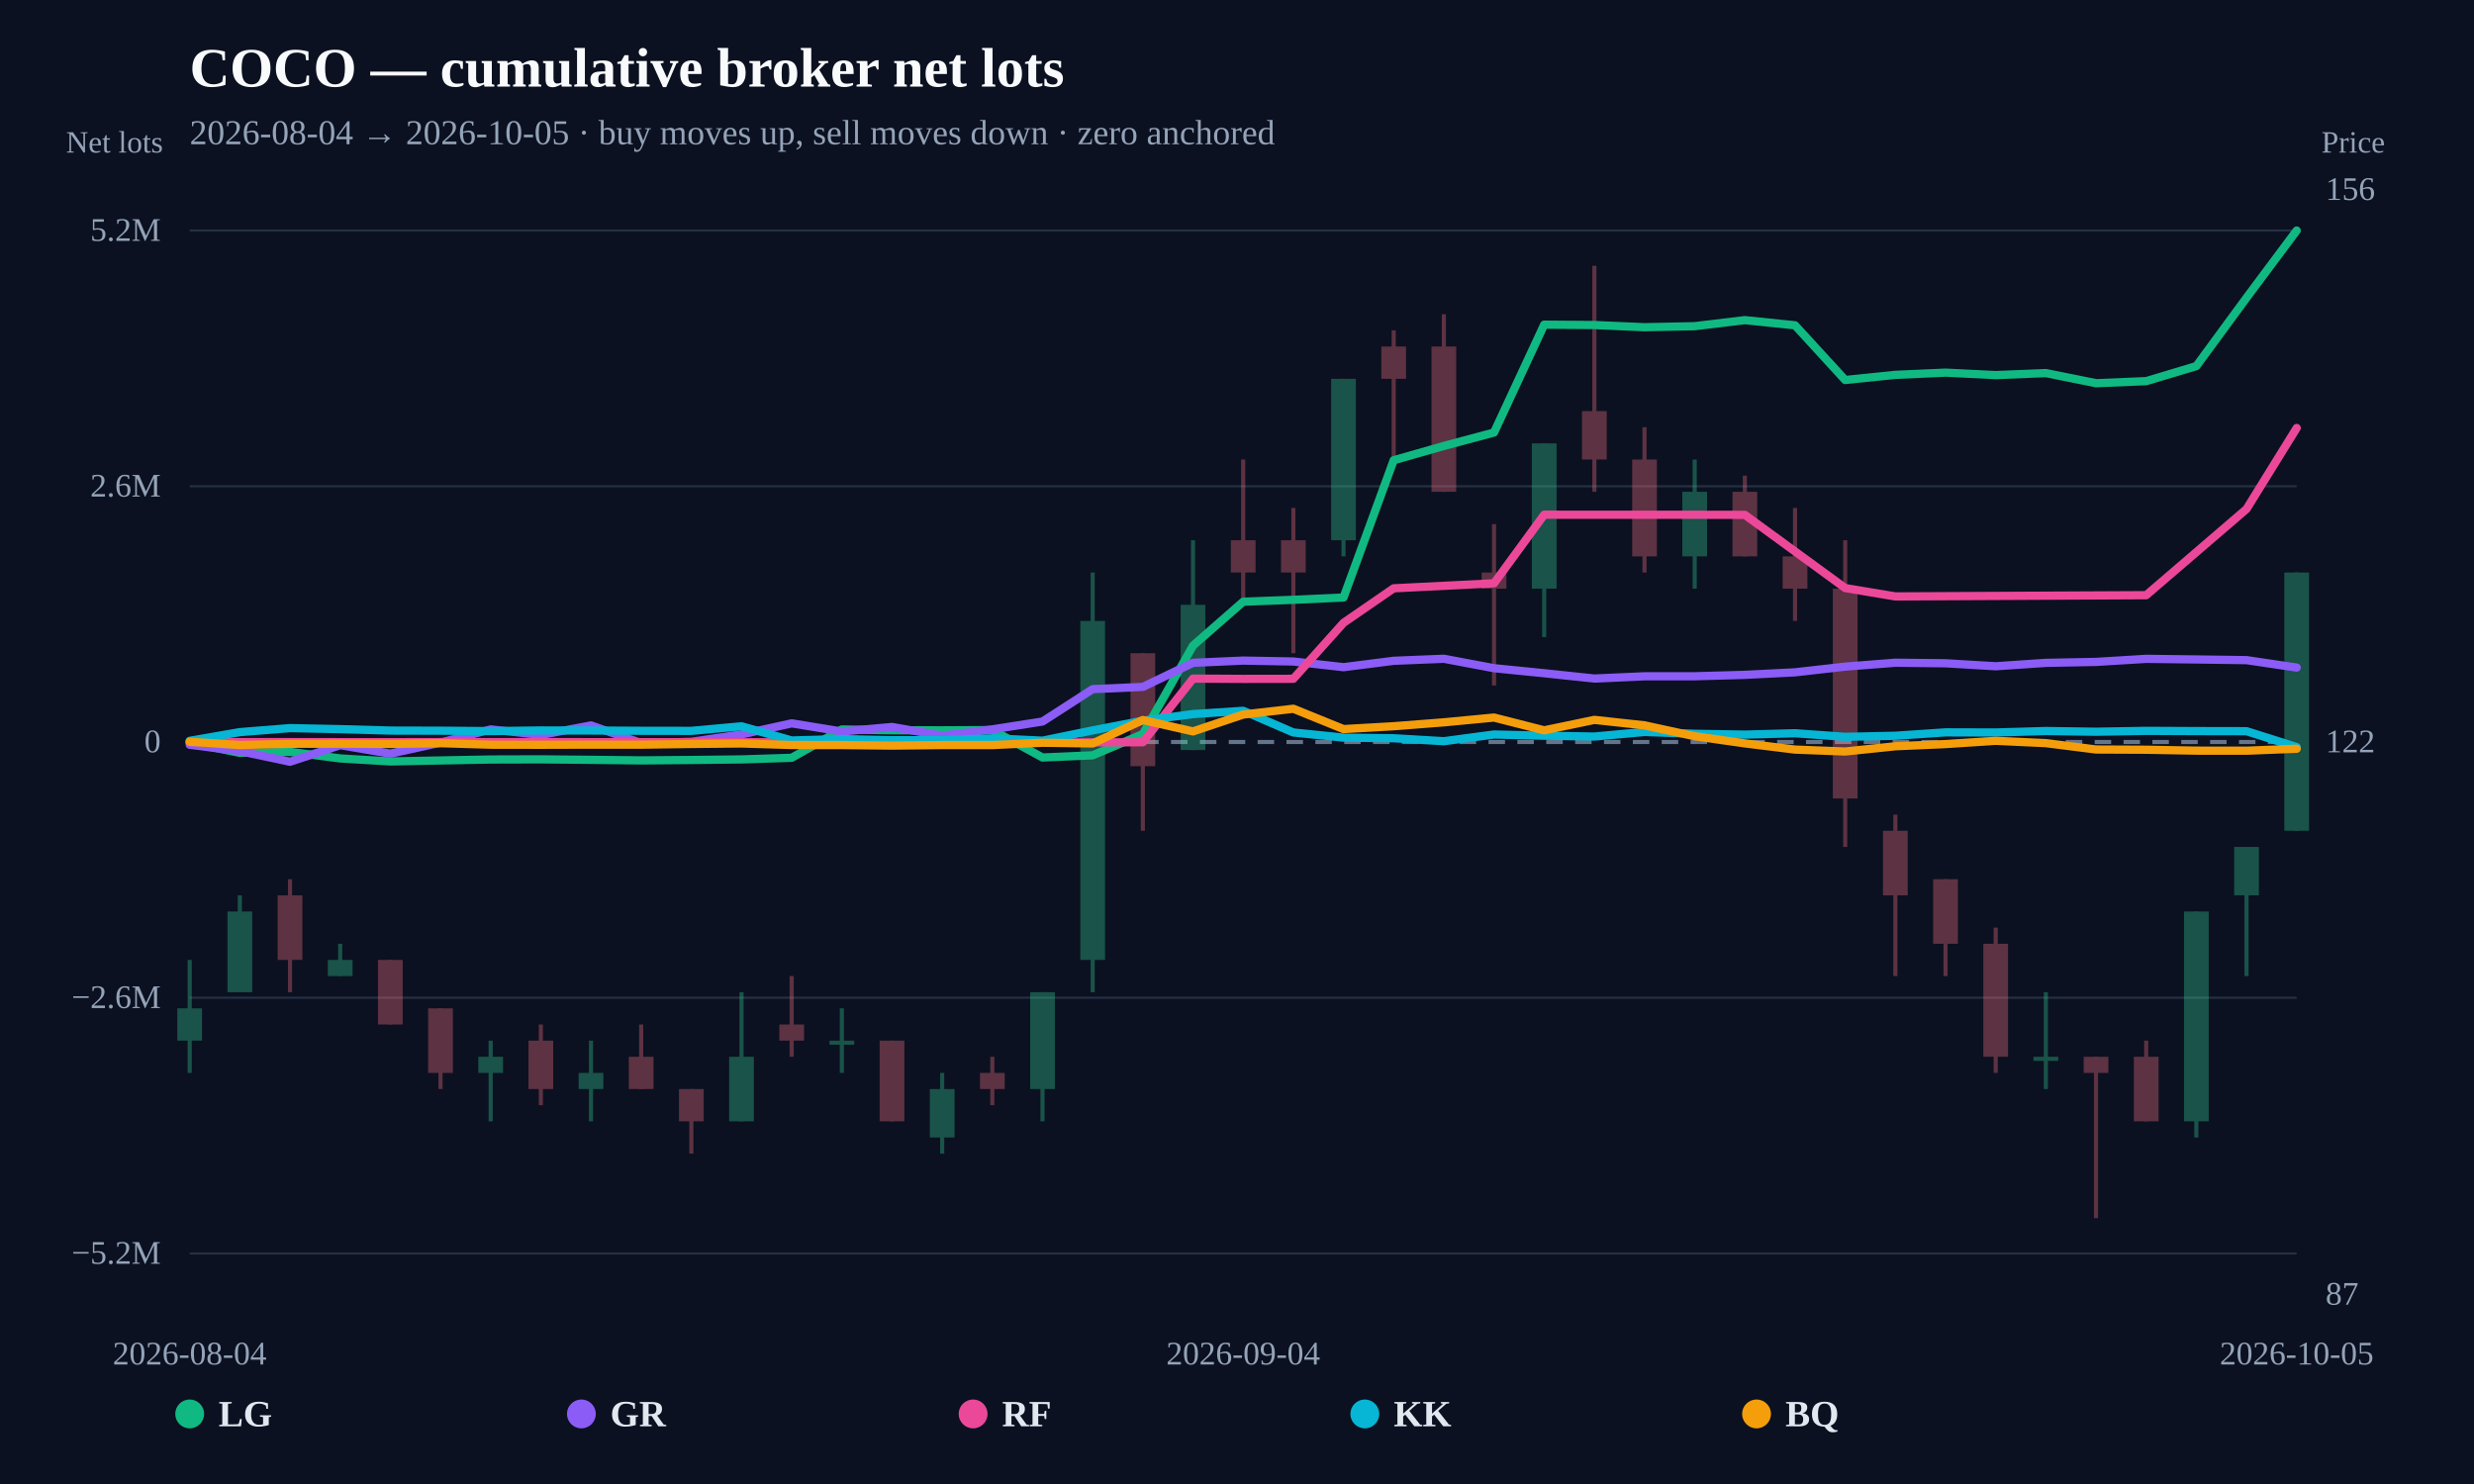
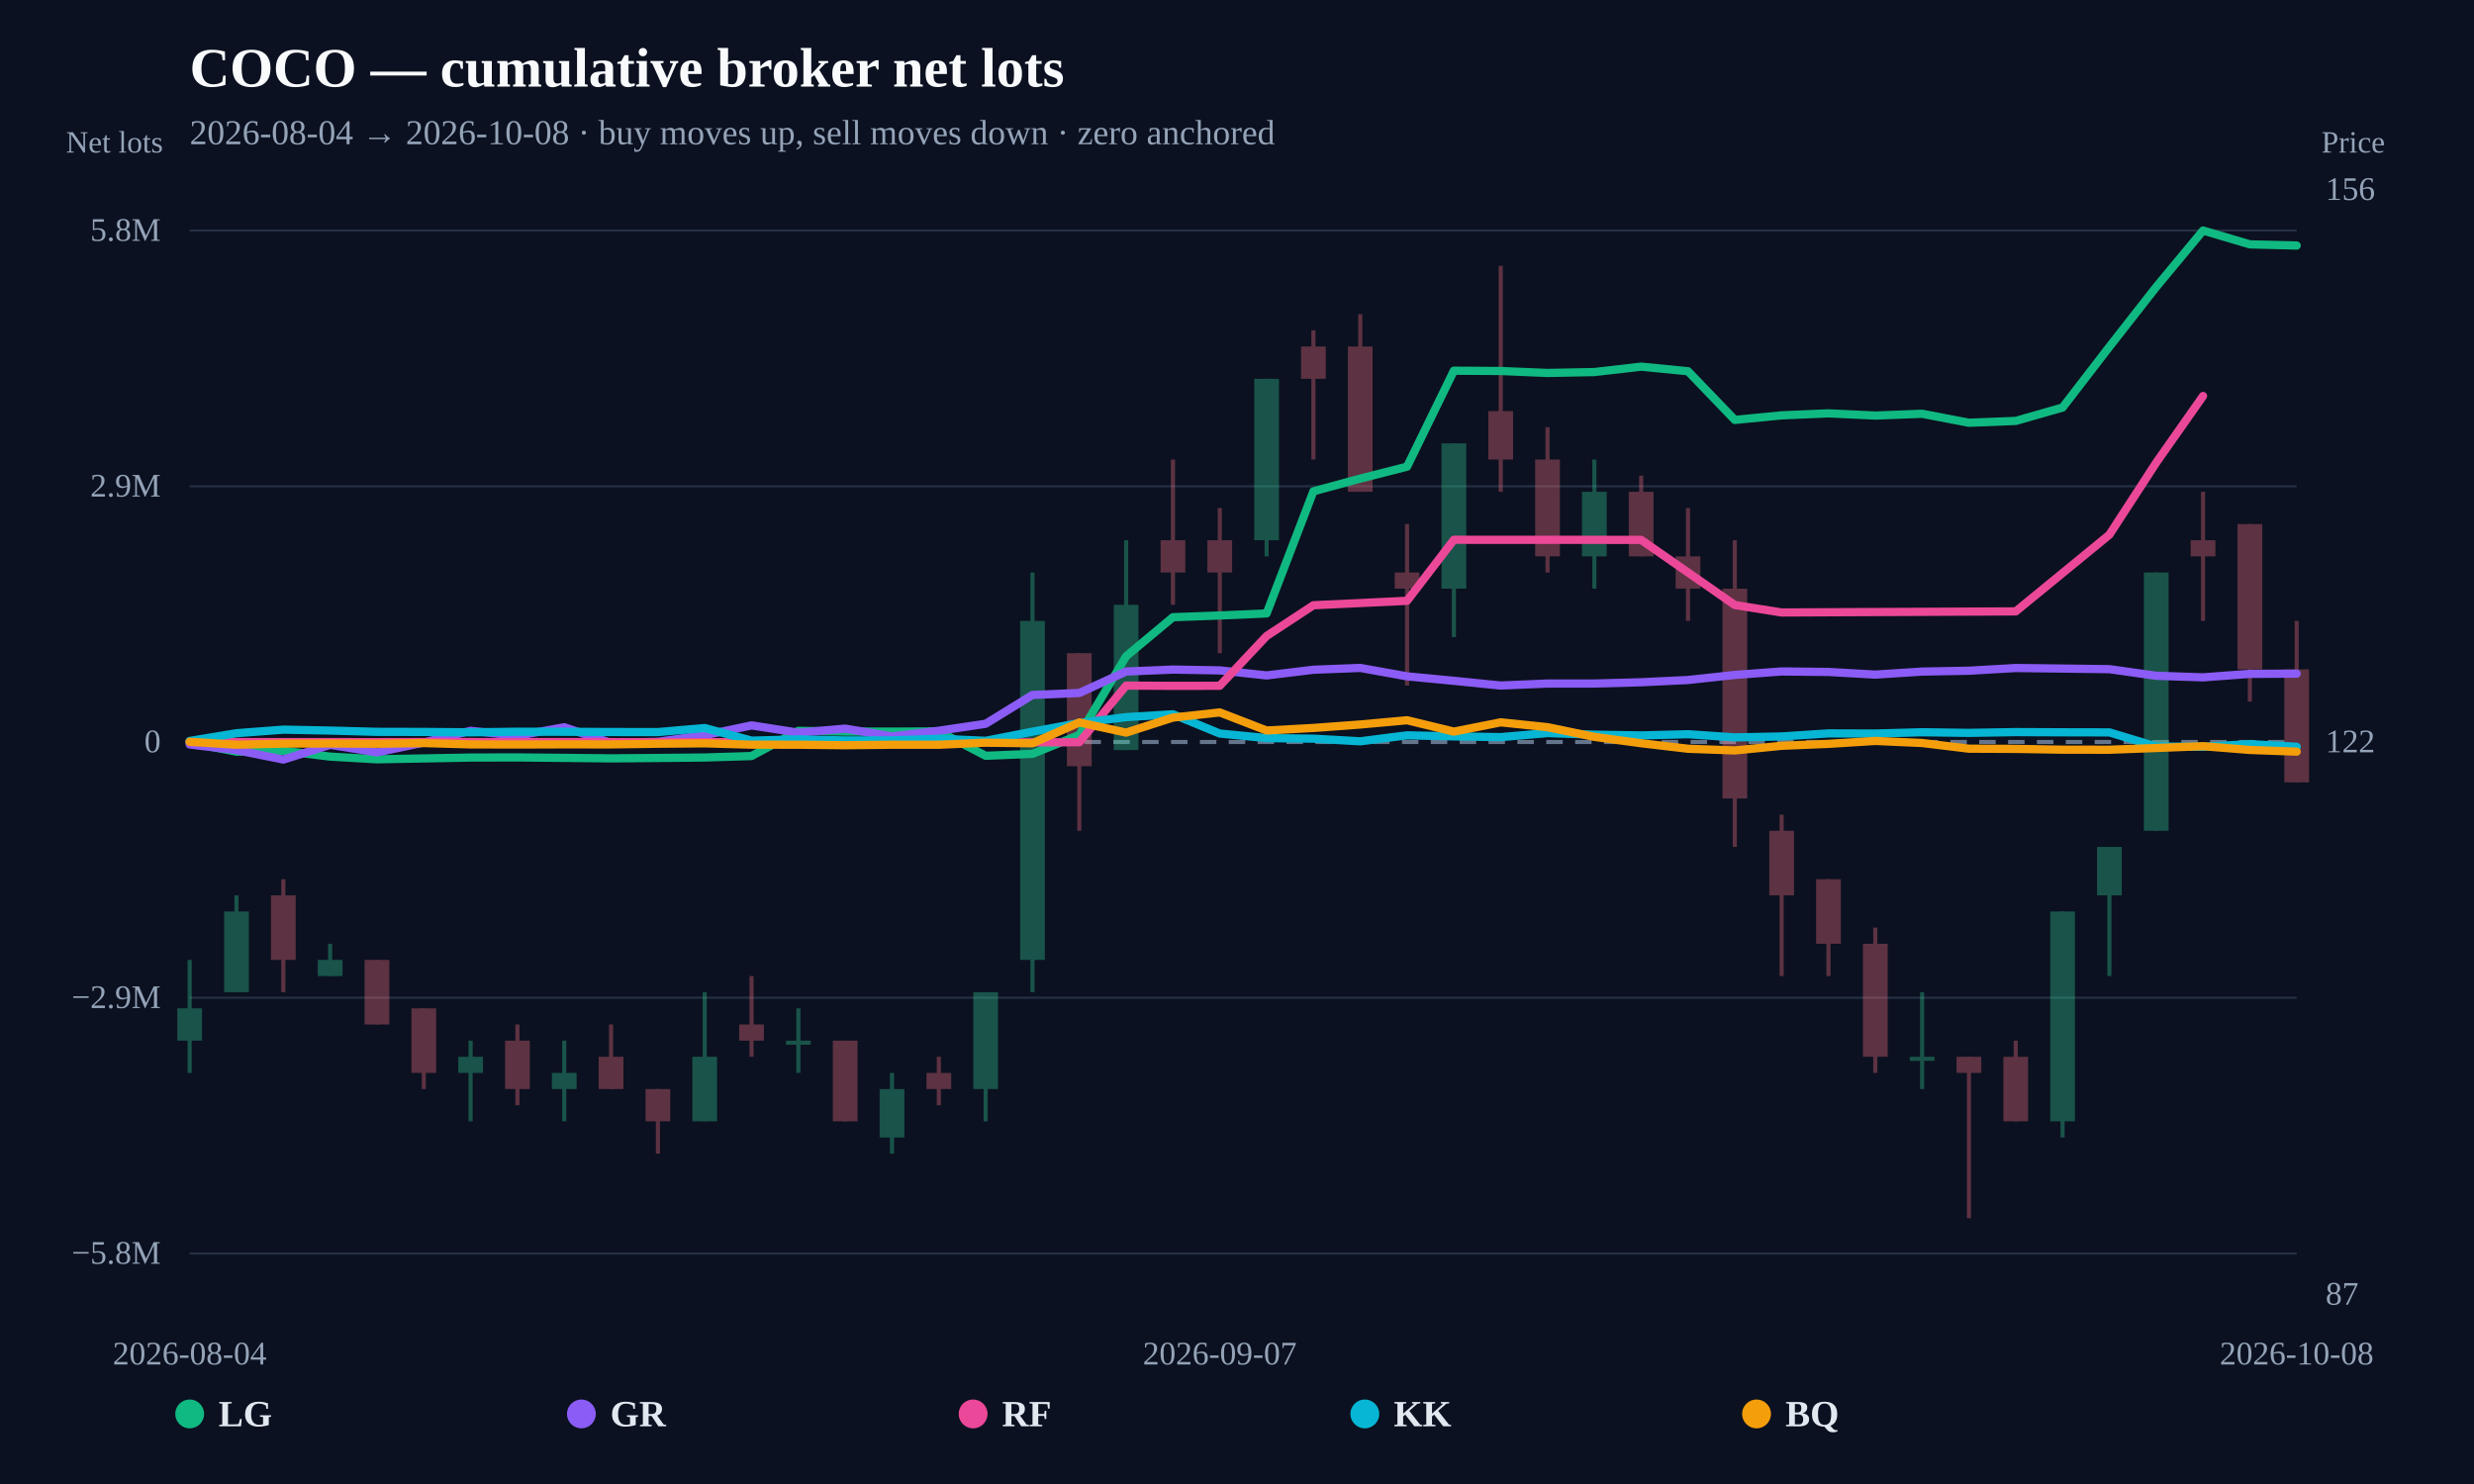
<svg xmlns="http://www.w3.org/2000/svg" width="1200" height="720" viewBox="0 0 1200 720">
  <rect width="100%" height="100%" fill="#0b1120" />
  <text x="92" y="42" fill="#f8fafc" font-size="27" font-weight="800">COCO — cumulative broker net lots</text>
-   <text x="92" y="70" fill="#94a3b8" font-size="17">2026-08-04 → 2026-10-05 · buy moves up, sell moves down · zero anchored</text>
+   <text x="92" y="70" fill="#94a3b8" font-size="17">2026-08-04 → 2026-10-08 · buy moves up, sell moves down · zero anchored</text>
  <line x1="92" y1="608.148" x2="1114" y2="608.148" stroke="#253044" stroke-width="1" />
-   <text x="78" y="613.148" text-anchor="end" fill="#94a3b8" font-size="16">−5.2M</text>
+   <text x="78" y="613.148" text-anchor="end" fill="#94a3b8" font-size="16">−5.8M</text>
  <line x1="92" y1="484.074" x2="1114" y2="484.074" stroke="#253044" stroke-width="1" />
-   <text x="78" y="489.074" text-anchor="end" fill="#94a3b8" font-size="16">−2.6M</text>
+   <text x="78" y="489.074" text-anchor="end" fill="#94a3b8" font-size="16">−2.9M</text>
  <line x1="92" y1="360" x2="1114" y2="360" stroke="#64748b" stroke-width="2" stroke-dasharray="8 6" />
  <text x="78" y="365" text-anchor="end" fill="#94a3b8" font-size="16">0</text>
  <line x1="92" y1="235.926" x2="1114" y2="235.926" stroke="#253044" stroke-width="1" />
-   <text x="78" y="240.926" text-anchor="end" fill="#94a3b8" font-size="16">2.6M</text>
+   <text x="78" y="240.926" text-anchor="end" fill="#94a3b8" font-size="16">2.9M</text>
  <line x1="92" y1="111.852" x2="1114" y2="111.852" stroke="#253044" stroke-width="1" />
-   <text x="78" y="116.852" text-anchor="end" fill="#94a3b8" font-size="16">5.2M</text>
+   <text x="78" y="116.852" text-anchor="end" fill="#94a3b8" font-size="16">5.8M</text>
  <g opacity="0.34">
    <line x1="92" y1="465.728" x2="92" y2="520.549" stroke="#34d399" stroke-width="2" />
    <rect x="86" y="489.223" width="12" height="15.663" fill="#34d399" />
  </g>
  <g opacity="0.34">
-     <line x1="116.333" y1="434.401" x2="116.333" y2="481.391" stroke="#34d399" stroke-width="2" />
-     <rect x="110.333" y="442.233" width="12" height="39.158" fill="#34d399" />
-   </g>
-   <g opacity="0.34">
-     <line x1="140.667" y1="426.569" x2="140.667" y2="481.391" stroke="#fb7185" stroke-width="2" />
-     <rect x="134.667" y="434.401" width="12" height="31.327" fill="#fb7185" />
-   </g>
-   <g opacity="0.34">
-     <line x1="165" y1="457.896" x2="165" y2="473.559" stroke="#34d399" stroke-width="2" />
-     <rect x="159" y="465.728" width="12" height="7.832" fill="#34d399" />
-   </g>
-   <g opacity="0.34">
-     <line x1="189.333" y1="465.728" x2="189.333" y2="497.054" stroke="#fb7185" stroke-width="2" />
-     <rect x="183.333" y="465.728" width="12" height="31.327" fill="#fb7185" />
-   </g>
-   <g opacity="0.34">
-     <line x1="213.667" y1="489.223" x2="213.667" y2="528.381" stroke="#fb7185" stroke-width="2" />
-     <rect x="207.667" y="489.223" width="12" height="31.327" fill="#fb7185" />
-   </g>
-   <g opacity="0.34">
-     <line x1="238" y1="504.886" x2="238" y2="544.044" stroke="#34d399" stroke-width="2" />
-     <rect x="232" y="512.718" width="12" height="7.832" fill="#34d399" />
-   </g>
-   <g opacity="0.34">
-     <line x1="262.333" y1="497.054" x2="262.333" y2="536.213" stroke="#fb7185" stroke-width="2" />
-     <rect x="256.333" y="504.886" width="12" height="23.495" fill="#fb7185" />
-   </g>
-   <g opacity="0.34">
-     <line x1="286.667" y1="504.886" x2="286.667" y2="544.044" stroke="#34d399" stroke-width="2" />
-     <rect x="280.667" y="520.549" width="12" height="7.832" fill="#34d399" />
-   </g>
-   <g opacity="0.34">
-     <line x1="311" y1="497.054" x2="311" y2="528.381" stroke="#fb7185" stroke-width="2" />
-     <rect x="305" y="512.718" width="12" height="15.663" fill="#fb7185" />
-   </g>
-   <g opacity="0.34">
-     <line x1="335.333" y1="528.381" x2="335.333" y2="559.708" stroke="#fb7185" stroke-width="2" />
-     <rect x="329.333" y="528.381" width="12" height="15.663" fill="#fb7185" />
-   </g>
-   <g opacity="0.34">
-     <line x1="359.667" y1="481.391" x2="359.667" y2="544.044" stroke="#34d399" stroke-width="2" />
-     <rect x="353.667" y="512.718" width="12" height="31.327" fill="#34d399" />
-   </g>
-   <g opacity="0.34">
-     <line x1="384" y1="473.559" x2="384" y2="512.718" stroke="#fb7185" stroke-width="2" />
-     <rect x="378" y="497.054" width="12" height="7.832" fill="#fb7185" />
-   </g>
-   <g opacity="0.34">
-     <line x1="408.333" y1="489.223" x2="408.333" y2="520.549" stroke="#34d399" stroke-width="2" />
-     <rect x="402.333" y="504.886" width="12" height="2" fill="#34d399" />
-   </g>
-   <g opacity="0.34">
-     <line x1="432.667" y1="504.886" x2="432.667" y2="544.044" stroke="#fb7185" stroke-width="2" />
-     <rect x="426.667" y="504.886" width="12" height="39.158" fill="#fb7185" />
-   </g>
-   <g opacity="0.34">
-     <line x1="457" y1="520.549" x2="457" y2="559.708" stroke="#34d399" stroke-width="2" />
-     <rect x="451" y="528.381" width="12" height="23.495" fill="#34d399" />
-   </g>
-   <g opacity="0.34">
-     <line x1="481.333" y1="512.718" x2="481.333" y2="536.213" stroke="#fb7185" stroke-width="2" />
-     <rect x="475.333" y="520.549" width="12" height="7.832" fill="#fb7185" />
-   </g>
-   <g opacity="0.34">
-     <line x1="505.667" y1="481.391" x2="505.667" y2="544.044" stroke="#34d399" stroke-width="2" />
-     <rect x="499.667" y="481.391" width="12" height="46.99" fill="#34d399" />
-   </g>
-   <g opacity="0.34">
-     <line x1="530" y1="277.767" x2="530" y2="481.391" stroke="#34d399" stroke-width="2" />
-     <rect x="524" y="301.262" width="12" height="164.465" fill="#34d399" />
-   </g>
-   <g opacity="0.34">
-     <line x1="554.333" y1="316.926" x2="554.333" y2="403.074" stroke="#fb7185" stroke-width="2" />
-     <rect x="548.333" y="316.926" width="12" height="54.822" fill="#fb7185" />
-   </g>
-   <g opacity="0.34">
-     <line x1="578.667" y1="262.104" x2="578.667" y2="363.916" stroke="#34d399" stroke-width="2" />
-     <rect x="572.667" y="293.431" width="12" height="70.485" fill="#34d399" />
-   </g>
-   <g opacity="0.34">
-     <line x1="603" y1="222.946" x2="603" y2="293.431" stroke="#fb7185" stroke-width="2" />
-     <rect x="597" y="262.104" width="12" height="15.663" fill="#fb7185" />
-   </g>
-   <g opacity="0.34">
-     <line x1="627.333" y1="246.441" x2="627.333" y2="316.926" stroke="#fb7185" stroke-width="2" />
-     <rect x="621.333" y="262.104" width="12" height="15.663" fill="#fb7185" />
-   </g>
-   <g opacity="0.34">
-     <line x1="651.667" y1="183.787" x2="651.667" y2="269.936" stroke="#34d399" stroke-width="2" />
-     <rect x="645.667" y="183.787" width="12" height="78.317" fill="#34d399" />
-   </g>
-   <g opacity="0.34">
-     <line x1="676" y1="160.292" x2="676" y2="222.946" stroke="#fb7185" stroke-width="2" />
-     <rect x="670" y="168.124" width="12" height="15.663" fill="#fb7185" />
-   </g>
-   <g opacity="0.34">
-     <line x1="700.333" y1="152.461" x2="700.333" y2="238.609" stroke="#fb7185" stroke-width="2" />
-     <rect x="694.333" y="168.124" width="12" height="70.485" fill="#fb7185" />
-   </g>
-   <g opacity="0.34">
-     <line x1="724.667" y1="254.272" x2="724.667" y2="332.589" stroke="#fb7185" stroke-width="2" />
-     <rect x="718.667" y="277.767" width="12" height="7.832" fill="#fb7185" />
-   </g>
-   <g opacity="0.34">
-     <line x1="749" y1="215.114" x2="749" y2="309.094" stroke="#34d399" stroke-width="2" />
-     <rect x="743" y="215.114" width="12" height="70.485" fill="#34d399" />
-   </g>
-   <g opacity="0.34">
-     <line x1="773.333" y1="128.966" x2="773.333" y2="238.609" stroke="#fb7185" stroke-width="2" />
-     <rect x="767.333" y="199.451" width="12" height="23.495" fill="#fb7185" />
-   </g>
-   <g opacity="0.34">
-     <line x1="797.667" y1="207.282" x2="797.667" y2="277.767" stroke="#fb7185" stroke-width="2" />
-     <rect x="791.667" y="222.946" width="12" height="46.99" fill="#fb7185" />
-   </g>
-   <g opacity="0.34">
-     <line x1="822" y1="222.946" x2="822" y2="285.599" stroke="#34d399" stroke-width="2" />
-     <rect x="816" y="238.609" width="12" height="31.327" fill="#34d399" />
-   </g>
-   <g opacity="0.34">
-     <line x1="846.333" y1="230.777" x2="846.333" y2="269.936" stroke="#fb7185" stroke-width="2" />
-     <rect x="840.333" y="238.609" width="12" height="31.327" fill="#fb7185" />
-   </g>
-   <g opacity="0.34">
-     <line x1="870.667" y1="246.441" x2="870.667" y2="301.262" stroke="#fb7185" stroke-width="2" />
-     <rect x="864.667" y="269.936" width="12" height="15.663" fill="#fb7185" />
-   </g>
-   <g opacity="0.34">
-     <line x1="895" y1="262.104" x2="895" y2="410.906" stroke="#fb7185" stroke-width="2" />
-     <rect x="889" y="285.599" width="12" height="101.812" fill="#fb7185" />
-   </g>
-   <g opacity="0.34">
-     <line x1="919.333" y1="395.243" x2="919.333" y2="473.559" stroke="#fb7185" stroke-width="2" />
-     <rect x="913.333" y="403.074" width="12" height="31.327" fill="#fb7185" />
-   </g>
-   <g opacity="0.34">
-     <line x1="943.667" y1="426.569" x2="943.667" y2="473.559" stroke="#fb7185" stroke-width="2" />
-     <rect x="937.667" y="426.569" width="12" height="31.327" fill="#fb7185" />
-   </g>
-   <g opacity="0.34">
-     <line x1="968" y1="450.064" x2="968" y2="520.549" stroke="#fb7185" stroke-width="2" />
-     <rect x="962" y="457.896" width="12" height="54.822" fill="#fb7185" />
-   </g>
-   <g opacity="0.34">
-     <line x1="992.333" y1="481.391" x2="992.333" y2="528.381" stroke="#34d399" stroke-width="2" />
-     <rect x="986.333" y="512.718" width="12" height="2" fill="#34d399" />
-   </g>
-   <g opacity="0.34">
-     <line x1="1016.667" y1="512.718" x2="1016.667" y2="591.034" stroke="#fb7185" stroke-width="2" />
-     <rect x="1010.667" y="512.718" width="12" height="7.832" fill="#fb7185" />
-   </g>
-   <g opacity="0.34">
-     <line x1="1041" y1="504.886" x2="1041" y2="544.044" stroke="#fb7185" stroke-width="2" />
-     <rect x="1035" y="512.718" width="12" height="31.327" fill="#fb7185" />
-   </g>
-   <g opacity="0.34">
-     <line x1="1065.333" y1="442.233" x2="1065.333" y2="551.876" stroke="#34d399" stroke-width="2" />
-     <rect x="1059.333" y="442.233" width="12" height="101.812" fill="#34d399" />
-   </g>
-   <g opacity="0.34">
-     <line x1="1089.667" y1="410.906" x2="1089.667" y2="473.559" stroke="#34d399" stroke-width="2" />
-     <rect x="1083.667" y="410.906" width="12" height="23.495" fill="#34d399" />
-   </g>
-   <g opacity="0.34">
-     <line x1="1114" y1="277.767" x2="1114" y2="403.074" stroke="#34d399" stroke-width="2" />
-     <rect x="1108" y="277.767" width="12" height="125.307" fill="#34d399" />
-   </g>
-   <path d="M92.00,360.30 L116.33,365.25 L140.67,364.80 L165.00,367.97 L189.33,369.43 L213.67,368.95 L238.00,368.49 L262.33,368.42 L286.67,368.65 L311.00,368.92 L335.33,368.72 L359.67,368.45 L384.00,367.66 L408.33,353.92 L432.67,354.32 L457.00,354.34 L481.33,354.21 L505.67,367.52 L530.00,366.46 L554.33,356.15 L578.67,313.25 L603.00,291.94 L627.33,291.01 L651.67,289.89 L676.00,223.30 L700.33,216.37 L724.67,209.85 L749.00,157.52 L773.33,157.70 L797.67,158.76 L822.00,158.26 L846.33,155.32 L870.67,157.83 L895.00,184.37 L919.33,181.87 L943.67,180.79 L968.00,181.99 L992.33,181.01 L1016.67,185.92 L1041.00,184.92 L1065.33,177.62 L1089.67,144.46 L1114.00,111.85" fill="none" stroke="#10b981" stroke-width="4" stroke-linejoin="round" stroke-linecap="round" />
-   <path d="M92.00,361.34 L116.33,364.43 L140.67,369.58 L165.00,361.53 L189.33,365.65 L213.67,360.30 L238.00,353.89 L262.33,356.59 L286.67,351.95 L311.00,360.54 L335.33,359.90 L359.67,356.30 L384.00,350.95 L408.33,354.92 L432.67,352.71 L457.00,356.95 L481.33,353.87 L505.67,350.06 L530.00,334.35 L554.33,333.27 L578.67,321.58 L603.00,320.50 L627.33,320.94 L651.67,323.70 L676.00,320.60 L700.33,319.61 L724.67,324.19 L749.00,326.63 L773.33,329.21 L797.67,328.12 L822.00,328.11 L846.33,327.42 L870.67,326.19 L895.00,323.43 L919.33,321.53 L943.67,321.80 L968.00,323.25 L992.33,321.60 L1016.67,321.14 L1041.00,319.65 L1065.33,319.95 L1089.67,320.28 L1114.00,323.89" fill="none" stroke="#8b5cf6" stroke-width="4" stroke-linejoin="round" stroke-linecap="round" />
-   <path d="M92.00,360.05 L116.33,360.05 L140.67,360.05 L189.33,360.08 L213.67,360.03 L530.00,360.19 L554.33,360.12 L578.67,329.24 L603.00,329.38 L627.33,329.34 L651.67,302.19 L676.00,285.43 L724.67,283.00 L749.00,249.72 L773.33,249.75 L797.67,249.75 L822.00,249.75 L846.33,249.80 L895.00,285.31 L919.33,289.37 L1041.00,288.77 L1089.67,246.96 L1114.00,207.65" fill="none" stroke="#ec4899" stroke-width="4" stroke-linejoin="round" stroke-linecap="round" />
-   <path d="M92.00,359.43 L116.33,355.21 L140.67,353.26 L165.00,353.76 L189.33,354.46 L213.67,354.52 L238.00,354.72 L262.33,354.40 L286.67,354.43 L311.00,354.56 L335.33,354.60 L359.67,352.38 L384.00,359.26 L408.33,358.58 L432.67,359.13 L457.00,359.11 L481.33,358.22 L505.67,359.35 L530.00,354.37 L554.33,349.67 L578.67,346.44 L603.00,344.87 L627.33,355.38 L651.67,357.88 L676.00,358.18 L700.33,359.61 L724.67,356.36 L749.00,356.95 L773.33,357.35 L797.67,355.13 L822.00,356.01 L846.33,356.42 L870.67,355.75 L895.00,357.49 L919.33,356.97 L943.67,355.32 L968.00,355.39 L992.33,354.67 L1016.67,355.02 L1041.00,354.59 L1065.33,354.71 L1089.67,354.76 L1114.00,362.46" fill="none" stroke="#06b6d4" stroke-width="4" stroke-linejoin="round" stroke-linecap="round" />
-   <path d="M92.00,359.87 L116.33,361.47 L140.67,360.87 L165.00,360.82 L189.33,360.95 L213.67,360.58 L238.00,361.31 L262.33,361.35 L286.67,361.28 L311.00,361.30 L335.33,360.95 L359.67,360.72 L384.00,361.46 L408.33,361.49 L432.67,361.75 L457.00,361.49 L481.33,361.49 L505.67,360.36 L530.00,360.70 L554.33,349.33 L578.67,354.87 L603.00,346.68 L627.33,343.87 L651.67,353.74 L676.00,352.35 L700.33,350.46 L724.67,348.14 L749.00,354.34 L773.33,349.27 L797.67,351.92 L822.00,357.20 L846.33,360.67 L870.67,363.68 L895.00,364.61 L919.33,362.07 L943.67,361.01 L968.00,359.42 L992.33,360.55 L1016.67,363.64 L1041.00,363.75 L1065.33,364.19 L1089.67,364.22 L1114.00,363.27" fill="none" stroke="#f59e0b" stroke-width="4" stroke-linejoin="round" stroke-linecap="round" />
+     <line x1="114.711" y1="434.401" x2="114.711" y2="481.391" stroke="#34d399" stroke-width="2" />
+     <rect x="108.711" y="442.233" width="12" height="39.158" fill="#34d399" />
+   </g>
+   <g opacity="0.34">
+     <line x1="137.422" y1="426.569" x2="137.422" y2="481.391" stroke="#fb7185" stroke-width="2" />
+     <rect x="131.422" y="434.401" width="12" height="31.327" fill="#fb7185" />
+   </g>
+   <g opacity="0.34">
+     <line x1="160.133" y1="457.896" x2="160.133" y2="473.559" stroke="#34d399" stroke-width="2" />
+     <rect x="154.133" y="465.728" width="12" height="7.832" fill="#34d399" />
+   </g>
+   <g opacity="0.34">
+     <line x1="182.844" y1="465.728" x2="182.844" y2="497.054" stroke="#fb7185" stroke-width="2" />
+     <rect x="176.844" y="465.728" width="12" height="31.327" fill="#fb7185" />
+   </g>
+   <g opacity="0.34">
+     <line x1="205.556" y1="489.223" x2="205.556" y2="528.381" stroke="#fb7185" stroke-width="2" />
+     <rect x="199.556" y="489.223" width="12" height="31.327" fill="#fb7185" />
+   </g>
+   <g opacity="0.34">
+     <line x1="228.267" y1="504.886" x2="228.267" y2="544.044" stroke="#34d399" stroke-width="2" />
+     <rect x="222.267" y="512.718" width="12" height="7.832" fill="#34d399" />
+   </g>
+   <g opacity="0.34">
+     <line x1="250.978" y1="497.054" x2="250.978" y2="536.213" stroke="#fb7185" stroke-width="2" />
+     <rect x="244.978" y="504.886" width="12" height="23.495" fill="#fb7185" />
+   </g>
+   <g opacity="0.34">
+     <line x1="273.689" y1="504.886" x2="273.689" y2="544.044" stroke="#34d399" stroke-width="2" />
+     <rect x="267.689" y="520.549" width="12" height="7.832" fill="#34d399" />
+   </g>
+   <g opacity="0.34">
+     <line x1="296.4" y1="497.054" x2="296.4" y2="528.381" stroke="#fb7185" stroke-width="2" />
+     <rect x="290.4" y="512.718" width="12" height="15.663" fill="#fb7185" />
+   </g>
+   <g opacity="0.34">
+     <line x1="319.111" y1="528.381" x2="319.111" y2="559.708" stroke="#fb7185" stroke-width="2" />
+     <rect x="313.111" y="528.381" width="12" height="15.663" fill="#fb7185" />
+   </g>
+   <g opacity="0.34">
+     <line x1="341.822" y1="481.391" x2="341.822" y2="544.044" stroke="#34d399" stroke-width="2" />
+     <rect x="335.822" y="512.718" width="12" height="31.327" fill="#34d399" />
+   </g>
+   <g opacity="0.34">
+     <line x1="364.533" y1="473.559" x2="364.533" y2="512.718" stroke="#fb7185" stroke-width="2" />
+     <rect x="358.533" y="497.054" width="12" height="7.832" fill="#fb7185" />
+   </g>
+   <g opacity="0.34">
+     <line x1="387.244" y1="489.223" x2="387.244" y2="520.549" stroke="#34d399" stroke-width="2" />
+     <rect x="381.244" y="504.886" width="12" height="2" fill="#34d399" />
+   </g>
+   <g opacity="0.34">
+     <line x1="409.956" y1="504.886" x2="409.956" y2="544.044" stroke="#fb7185" stroke-width="2" />
+     <rect x="403.956" y="504.886" width="12" height="39.158" fill="#fb7185" />
+   </g>
+   <g opacity="0.34">
+     <line x1="432.667" y1="520.549" x2="432.667" y2="559.708" stroke="#34d399" stroke-width="2" />
+     <rect x="426.667" y="528.381" width="12" height="23.495" fill="#34d399" />
+   </g>
+   <g opacity="0.34">
+     <line x1="455.378" y1="512.718" x2="455.378" y2="536.213" stroke="#fb7185" stroke-width="2" />
+     <rect x="449.378" y="520.549" width="12" height="7.832" fill="#fb7185" />
+   </g>
+   <g opacity="0.34">
+     <line x1="478.089" y1="481.391" x2="478.089" y2="544.044" stroke="#34d399" stroke-width="2" />
+     <rect x="472.089" y="481.391" width="12" height="46.99" fill="#34d399" />
+   </g>
+   <g opacity="0.34">
+     <line x1="500.8" y1="277.767" x2="500.8" y2="481.391" stroke="#34d399" stroke-width="2" />
+     <rect x="494.8" y="301.262" width="12" height="164.465" fill="#34d399" />
+   </g>
+   <g opacity="0.34">
+     <line x1="523.511" y1="316.926" x2="523.511" y2="403.074" stroke="#fb7185" stroke-width="2" />
+     <rect x="517.511" y="316.926" width="12" height="54.822" fill="#fb7185" />
+   </g>
+   <g opacity="0.34">
+     <line x1="546.222" y1="262.104" x2="546.222" y2="363.916" stroke="#34d399" stroke-width="2" />
+     <rect x="540.222" y="293.431" width="12" height="70.485" fill="#34d399" />
+   </g>
+   <g opacity="0.34">
+     <line x1="568.933" y1="222.946" x2="568.933" y2="293.431" stroke="#fb7185" stroke-width="2" />
+     <rect x="562.933" y="262.104" width="12" height="15.663" fill="#fb7185" />
+   </g>
+   <g opacity="0.34">
+     <line x1="591.644" y1="246.441" x2="591.644" y2="316.926" stroke="#fb7185" stroke-width="2" />
+     <rect x="585.644" y="262.104" width="12" height="15.663" fill="#fb7185" />
+   </g>
+   <g opacity="0.34">
+     <line x1="614.356" y1="183.787" x2="614.356" y2="269.936" stroke="#34d399" stroke-width="2" />
+     <rect x="608.356" y="183.787" width="12" height="78.317" fill="#34d399" />
+   </g>
+   <g opacity="0.34">
+     <line x1="637.067" y1="160.292" x2="637.067" y2="222.946" stroke="#fb7185" stroke-width="2" />
+     <rect x="631.067" y="168.124" width="12" height="15.663" fill="#fb7185" />
+   </g>
+   <g opacity="0.34">
+     <line x1="659.778" y1="152.461" x2="659.778" y2="238.609" stroke="#fb7185" stroke-width="2" />
+     <rect x="653.778" y="168.124" width="12" height="70.485" fill="#fb7185" />
+   </g>
+   <g opacity="0.34">
+     <line x1="682.489" y1="254.272" x2="682.489" y2="332.589" stroke="#fb7185" stroke-width="2" />
+     <rect x="676.489" y="277.767" width="12" height="7.832" fill="#fb7185" />
+   </g>
+   <g opacity="0.34">
+     <line x1="705.2" y1="215.114" x2="705.2" y2="309.094" stroke="#34d399" stroke-width="2" />
+     <rect x="699.2" y="215.114" width="12" height="70.485" fill="#34d399" />
+   </g>
+   <g opacity="0.34">
+     <line x1="727.911" y1="128.966" x2="727.911" y2="238.609" stroke="#fb7185" stroke-width="2" />
+     <rect x="721.911" y="199.451" width="12" height="23.495" fill="#fb7185" />
+   </g>
+   <g opacity="0.34">
+     <line x1="750.622" y1="207.282" x2="750.622" y2="277.767" stroke="#fb7185" stroke-width="2" />
+     <rect x="744.622" y="222.946" width="12" height="46.99" fill="#fb7185" />
+   </g>
+   <g opacity="0.34">
+     <line x1="773.333" y1="222.946" x2="773.333" y2="285.599" stroke="#34d399" stroke-width="2" />
+     <rect x="767.333" y="238.609" width="12" height="31.327" fill="#34d399" />
+   </g>
+   <g opacity="0.34">
+     <line x1="796.044" y1="230.777" x2="796.044" y2="269.936" stroke="#fb7185" stroke-width="2" />
+     <rect x="790.044" y="238.609" width="12" height="31.327" fill="#fb7185" />
+   </g>
+   <g opacity="0.34">
+     <line x1="818.756" y1="246.441" x2="818.756" y2="301.262" stroke="#fb7185" stroke-width="2" />
+     <rect x="812.756" y="269.936" width="12" height="15.663" fill="#fb7185" />
+   </g>
+   <g opacity="0.34">
+     <line x1="841.467" y1="262.104" x2="841.467" y2="410.906" stroke="#fb7185" stroke-width="2" />
+     <rect x="835.467" y="285.599" width="12" height="101.812" fill="#fb7185" />
+   </g>
+   <g opacity="0.34">
+     <line x1="864.178" y1="395.243" x2="864.178" y2="473.559" stroke="#fb7185" stroke-width="2" />
+     <rect x="858.178" y="403.074" width="12" height="31.327" fill="#fb7185" />
+   </g>
+   <g opacity="0.34">
+     <line x1="886.889" y1="426.569" x2="886.889" y2="473.559" stroke="#fb7185" stroke-width="2" />
+     <rect x="880.889" y="426.569" width="12" height="31.327" fill="#fb7185" />
+   </g>
+   <g opacity="0.34">
+     <line x1="909.6" y1="450.064" x2="909.6" y2="520.549" stroke="#fb7185" stroke-width="2" />
+     <rect x="903.6" y="457.896" width="12" height="54.822" fill="#fb7185" />
+   </g>
+   <g opacity="0.34">
+     <line x1="932.311" y1="481.391" x2="932.311" y2="528.381" stroke="#34d399" stroke-width="2" />
+     <rect x="926.311" y="512.718" width="12" height="2" fill="#34d399" />
+   </g>
+   <g opacity="0.34">
+     <line x1="955.022" y1="512.718" x2="955.022" y2="591.034" stroke="#fb7185" stroke-width="2" />
+     <rect x="949.022" y="512.718" width="12" height="7.832" fill="#fb7185" />
+   </g>
+   <g opacity="0.34">
+     <line x1="977.733" y1="504.886" x2="977.733" y2="544.044" stroke="#fb7185" stroke-width="2" />
+     <rect x="971.733" y="512.718" width="12" height="31.327" fill="#fb7185" />
+   </g>
+   <g opacity="0.34">
+     <line x1="1000.444" y1="442.233" x2="1000.444" y2="551.876" stroke="#34d399" stroke-width="2" />
+     <rect x="994.444" y="442.233" width="12" height="101.812" fill="#34d399" />
+   </g>
+   <g opacity="0.34">
+     <line x1="1023.156" y1="410.906" x2="1023.156" y2="473.559" stroke="#34d399" stroke-width="2" />
+     <rect x="1017.156" y="410.906" width="12" height="23.495" fill="#34d399" />
+   </g>
+   <g opacity="0.34">
+     <line x1="1045.867" y1="277.767" x2="1045.867" y2="403.074" stroke="#34d399" stroke-width="2" />
+     <rect x="1039.867" y="277.767" width="12" height="125.307" fill="#34d399" />
+   </g>
+   <g opacity="0.34">
+     <line x1="1068.578" y1="238.609" x2="1068.578" y2="301.262" stroke="#fb7185" stroke-width="2" />
+     <rect x="1062.578" y="262.104" width="12" height="7.832" fill="#fb7185" />
+   </g>
+   <g opacity="0.34">
+     <line x1="1091.289" y1="254.272" x2="1091.289" y2="340.421" stroke="#fb7185" stroke-width="2" />
+     <rect x="1085.289" y="254.272" width="12" height="70.485" fill="#fb7185" />
+   </g>
+   <g opacity="0.34">
+     <line x1="1114" y1="301.262" x2="1114" y2="379.579" stroke="#fb7185" stroke-width="2" />
+     <rect x="1108" y="324.757" width="12" height="54.822" fill="#fb7185" />
+   </g>
+   <path d="M92.00,360.27 L114.71,364.68 L137.42,364.27 L160.13,367.09 L182.84,368.39 L205.56,367.97 L228.27,367.55 L250.98,367.49 L273.69,367.70 L296.40,367.94 L319.11,367.75 L341.82,367.52 L364.53,366.81 L387.24,354.59 L409.96,354.95 L432.67,354.97 L455.38,354.85 L478.09,366.69 L500.80,365.75 L523.51,356.58 L546.22,318.40 L568.93,299.45 L591.64,298.62 L614.36,297.62 L637.07,238.37 L659.78,232.21 L682.49,226.41 L705.20,179.85 L727.91,180.00 L750.62,180.95 L773.33,180.51 L796.04,177.89 L818.76,180.12 L841.47,203.74 L864.18,201.52 L886.89,200.55 L909.60,201.62 L932.31,200.75 L955.02,205.11 L977.73,204.22 L1000.44,197.73 L1023.16,168.23 L1045.87,139.22 L1068.58,111.85 L1091.29,118.56 L1114.00,119.13" fill="none" stroke="#10b981" stroke-width="4" stroke-linejoin="round" stroke-linecap="round" />
+   <path d="M92.00,361.19 L114.71,363.94 L137.42,368.52 L160.13,361.36 L182.84,365.02 L205.56,360.27 L228.27,354.57 L250.98,356.96 L273.69,352.84 L296.40,360.48 L319.11,359.91 L341.82,356.71 L364.53,351.94 L387.24,355.48 L409.96,353.52 L432.67,357.28 L455.38,354.54 L478.09,351.16 L500.80,337.17 L523.51,336.22 L546.22,325.81 L568.93,324.86 L591.64,325.25 L614.36,327.70 L637.07,324.94 L659.78,324.06 L682.49,328.14 L705.20,330.31 L727.91,332.60 L750.62,331.63 L773.33,331.63 L796.04,331.01 L818.76,329.92 L841.47,327.46 L864.18,325.77 L886.89,326.01 L909.60,327.30 L932.31,325.83 L955.02,325.42 L977.73,324.10 L1000.44,324.37 L1023.16,324.66 L1045.87,327.87 L1068.58,328.63 L1091.29,326.94 L1114.00,326.84" fill="none" stroke="#8b5cf6" stroke-width="4" stroke-linejoin="round" stroke-linecap="round" />
+   <path d="M92.00,360.04 L114.71,360.05 L137.42,360.05 L182.84,360.07 L205.56,360.02 L500.80,360.17 L523.51,360.11 L546.22,332.63 L568.93,332.76 L591.64,332.72 L614.36,308.57 L637.07,293.65 L682.49,291.50 L705.20,261.88 L727.91,261.91 L750.62,261.91 L773.33,261.91 L796.04,261.95 L841.47,293.55 L864.18,297.16 L977.73,296.63 L1023.16,259.42 L1045.87,224.45 L1068.58,192.14" fill="none" stroke="#ec4899" stroke-width="4" stroke-linejoin="round" stroke-linecap="round" />
+   <path d="M92.00,359.50 L114.71,355.74 L137.42,354.01 L160.13,354.45 L182.84,355.07 L205.56,355.12 L228.27,355.30 L250.98,355.02 L273.69,355.04 L296.40,355.16 L319.11,355.19 L341.82,353.22 L364.53,359.34 L387.24,358.74 L409.96,359.23 L432.67,359.21 L455.38,358.42 L478.09,359.42 L500.80,354.99 L523.51,350.81 L546.22,347.94 L568.93,346.54 L591.64,355.89 L614.36,358.11 L637.07,358.38 L659.78,359.66 L682.49,356.76 L705.20,357.28 L727.91,357.64 L750.62,355.67 L773.33,356.45 L796.04,356.81 L818.76,356.22 L841.47,357.77 L864.18,357.30 L886.89,355.83 L909.60,355.90 L932.31,355.26 L955.02,355.57 L977.73,355.19 L1000.44,355.29 L1023.16,355.34 L1045.87,362.19 L1068.58,362.33 L1091.29,361.03 L1114.00,362.30" fill="none" stroke="#06b6d4" stroke-width="4" stroke-linejoin="round" stroke-linecap="round" />
+   <path d="M92.00,359.89 L114.71,361.31 L137.42,360.77 L160.13,360.73 L182.84,360.85 L205.56,360.52 L228.27,361.16 L250.98,361.21 L273.69,361.14 L296.40,361.16 L319.11,360.84 L341.82,360.64 L364.53,361.30 L387.24,361.32 L409.96,361.56 L432.67,361.33 L455.38,361.33 L478.09,360.32 L500.80,360.62 L523.51,350.51 L546.22,355.44 L568.93,348.15 L591.64,345.65 L614.36,354.43 L637.07,353.19 L659.78,351.51 L682.49,349.45 L705.20,354.96 L727.91,350.46 L750.62,352.81 L773.33,357.51 L796.04,360.60 L818.76,363.27 L841.47,364.10 L864.18,361.84 L886.89,360.90 L909.60,359.48 L932.31,360.49 L955.02,363.24 L977.73,363.34 L1000.44,363.73 L1023.16,363.75 L1045.87,362.91 L1068.58,362.03 L1091.29,363.85 L1114.00,364.68" fill="none" stroke="#f59e0b" stroke-width="4" stroke-linejoin="round" stroke-linecap="round" />
  <text x="92" y="662" text-anchor="middle" fill="#94a3b8" font-size="16">2026-08-04</text>
-   <text x="603" y="662" text-anchor="middle" fill="#94a3b8" font-size="16">2026-09-04</text>
-   <text x="1114" y="662" text-anchor="middle" fill="#94a3b8" font-size="16">2026-10-05</text>
+   <text x="591.644" y="662" text-anchor="middle" fill="#94a3b8" font-size="16">2026-09-07</text>
+   <text x="1114" y="662" text-anchor="middle" fill="#94a3b8" font-size="16">2026-10-08</text>
  <text x="1128" y="633" fill="#94a3b8" font-size="16">87</text>
  <text x="1128" y="365" fill="#94a3b8" font-size="16">122</text>
  <text x="1128" y="97" fill="#94a3b8" font-size="16">156</text>
  <text x="32" y="74" fill="#94a3b8" font-size="15">Net lots</text>
  <text x="1126" y="74" fill="#94a3b8" font-size="15">Price</text>
  <g>
    <circle cx="92" cy="686" r="7" fill="#10b981" />
    <text x="106" y="692" fill="#e2e8f0" font-size="18" font-weight="700">LG</text>
  </g>
  <g>
    <circle cx="282" cy="686" r="7" fill="#8b5cf6" />
    <text x="296" y="692" fill="#e2e8f0" font-size="18" font-weight="700">GR</text>
  </g>
  <g>
    <circle cx="472" cy="686" r="7" fill="#ec4899" />
    <text x="486" y="692" fill="#e2e8f0" font-size="18" font-weight="700">RF</text>
  </g>
  <g>
    <circle cx="662" cy="686" r="7" fill="#06b6d4" />
    <text x="676" y="692" fill="#e2e8f0" font-size="18" font-weight="700">KK</text>
  </g>
  <g>
    <circle cx="852" cy="686" r="7" fill="#f59e0b" />
    <text x="866" y="692" fill="#e2e8f0" font-size="18" font-weight="700">BQ</text>
  </g>
</svg>
